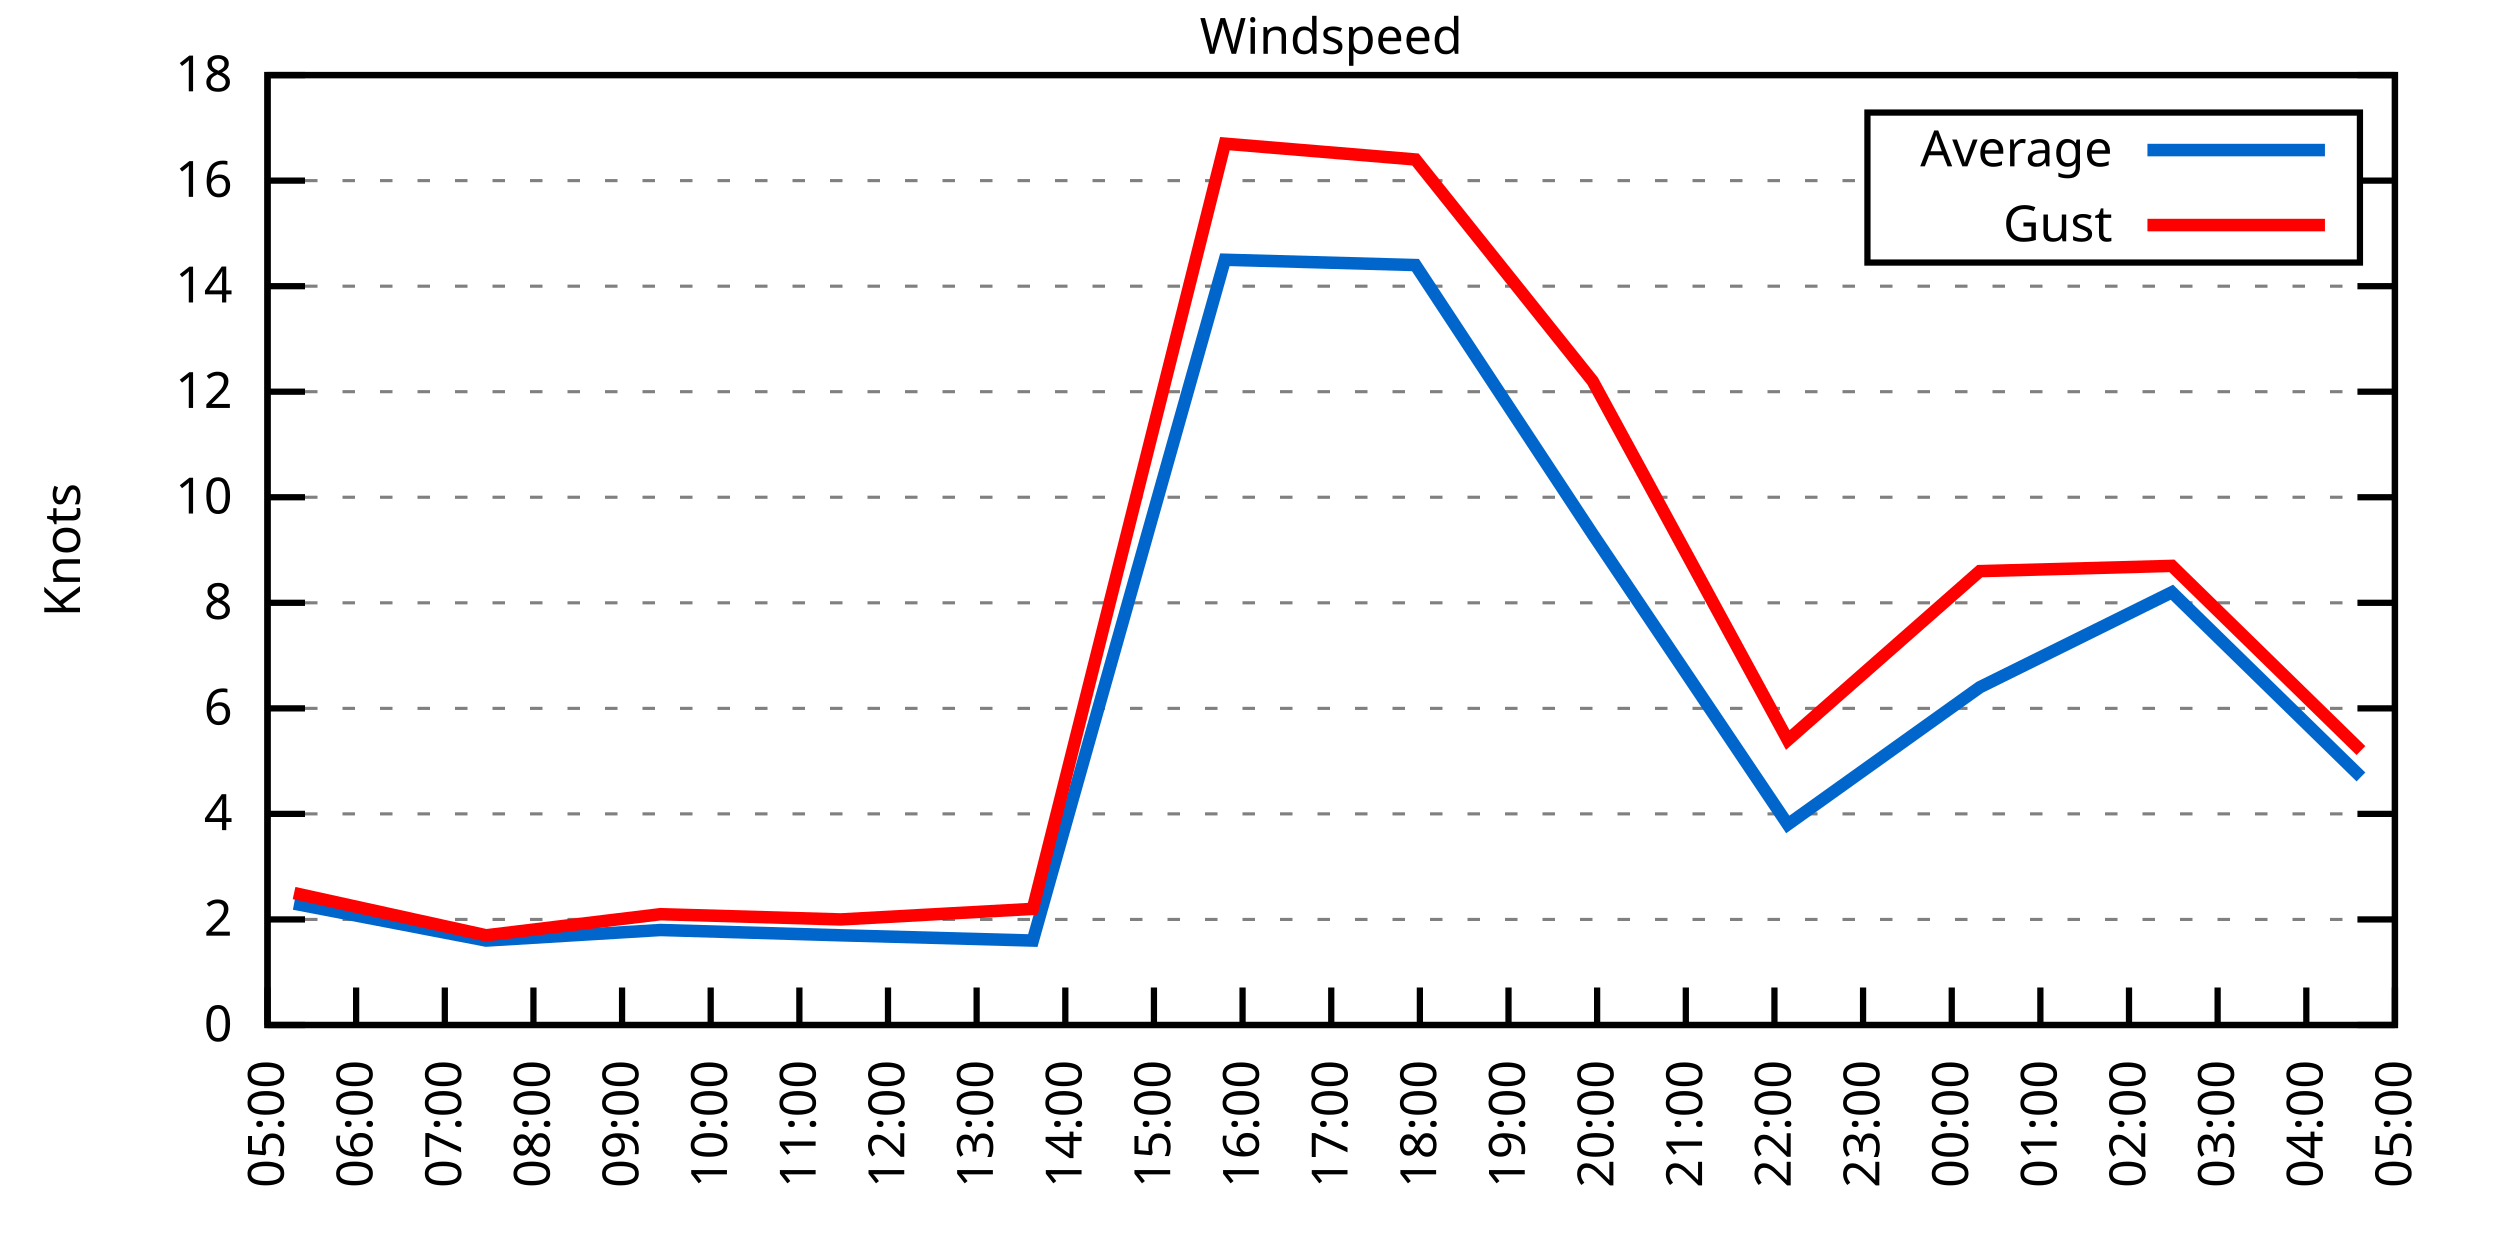
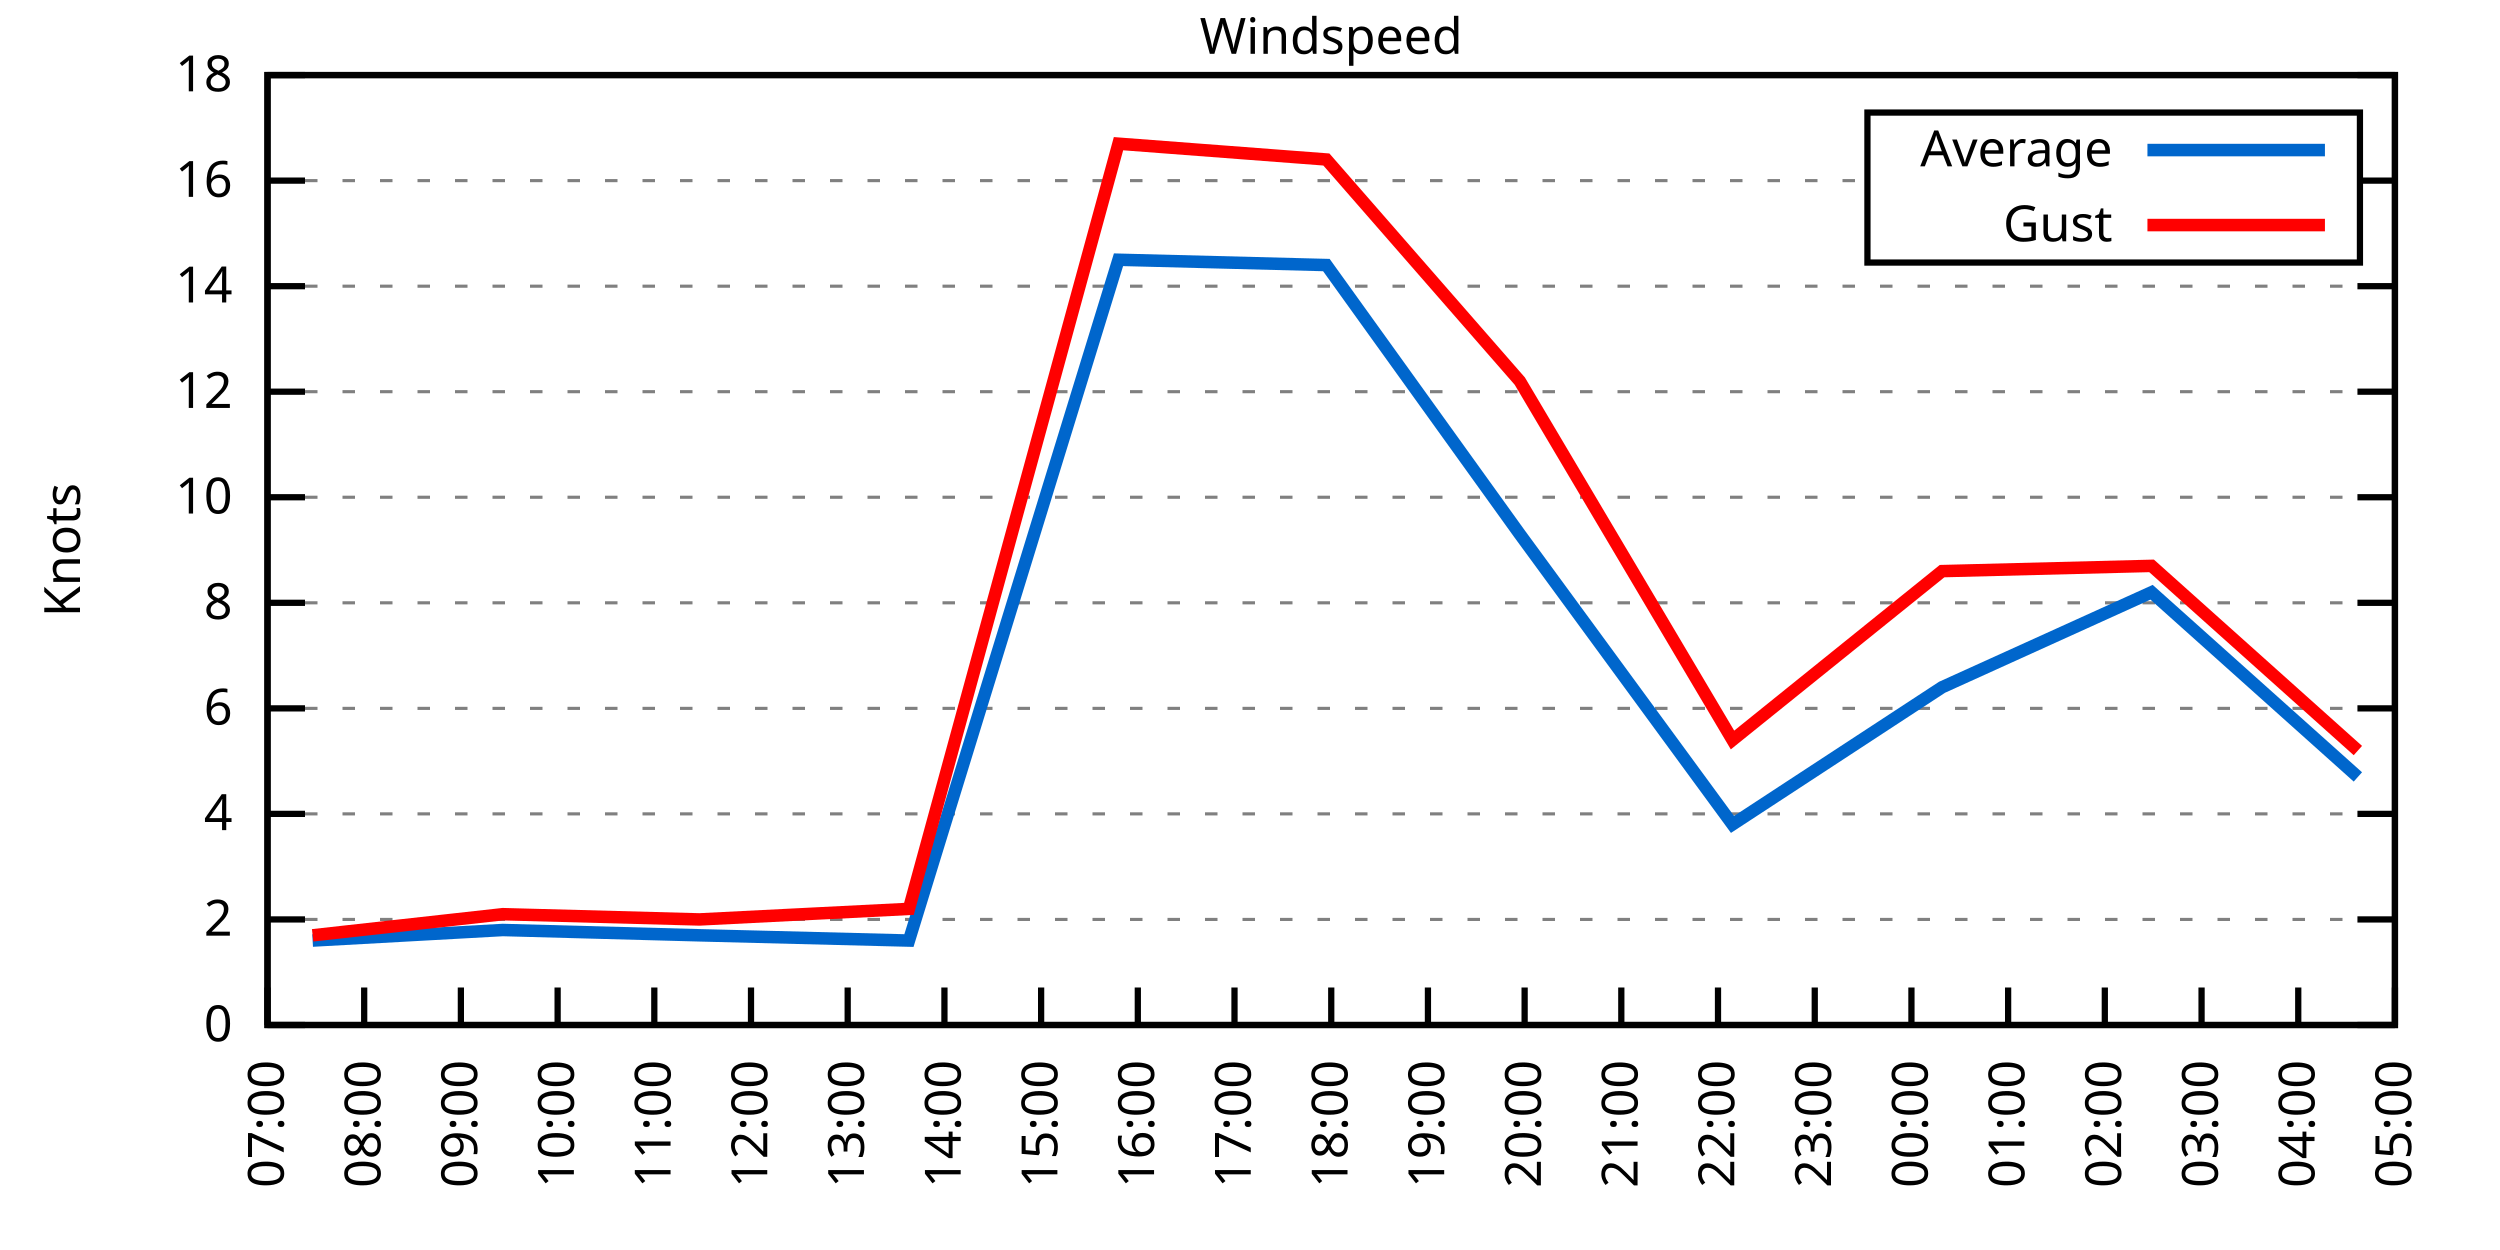
<svg xmlns="http://www.w3.org/2000/svg" xmlns:xlink="http://www.w3.org/1999/xlink" width="400" height="200" viewBox="0 0 400 200">
  <g id="gnuplot_canvas">
    <rect x="0" y="0" width="400" height="200" fill="none" />
    <defs>
      <circle id="gpDot" r="0.5" stroke-width="0.5" stroke="currentColor" />
      <path id="gpPt0" stroke-width="0.333" stroke="currentColor" d="M-1,0 h2 M0,-1 v2" />
      <path id="gpPt1" stroke-width="0.333" stroke="currentColor" d="M-1,-1 L1,1 M1,-1 L-1,1" />
      <path id="gpPt2" stroke-width="0.333" stroke="currentColor" d="M-1,0 L1,0 M0,-1 L0,1 M-1,-1 L1,1 M-1,1 L1,-1" />
      <rect id="gpPt3" stroke-width="0.333" stroke="currentColor" x="-1" y="-1" width="2" height="2" />
      <rect id="gpPt4" stroke-width="0.333" stroke="currentColor" fill="currentColor" x="-1" y="-1" width="2" height="2" />
      <circle id="gpPt5" stroke-width="0.333" stroke="currentColor" cx="0" cy="0" r="1" />
      <use xlink:href="#gpPt5" id="gpPt6" fill="currentColor" stroke="none" />
      <path id="gpPt7" stroke-width="0.333" stroke="currentColor" d="M0,-1.33 L-1.33,0.67 L1.33,0.67 z" />
      <use xlink:href="#gpPt7" id="gpPt8" fill="currentColor" stroke="none" />
      <use xlink:href="#gpPt7" id="gpPt9" stroke="currentColor" transform="rotate(180)" />
      <use xlink:href="#gpPt9" id="gpPt10" fill="currentColor" stroke="none" />
      <use xlink:href="#gpPt3" id="gpPt11" stroke="currentColor" transform="rotate(45)" />
      <use xlink:href="#gpPt11" id="gpPt12" fill="currentColor" stroke="none" />
      <path id="gpPt13" stroke-width="0.333" stroke="currentColor" d="M0,1.330 L1.265,0.411 L0.782,-1.067 L-0.782,-1.076 L-1.265,0.411 z" />
      <use xlink:href="#gpPt13" id="gpPt14" fill="currentColor" stroke="none" />
      <filter id="textbox" filterUnits="objectBoundingBox" x="0" y="0" height="1" width="1">
        <feFlood flood-color="white" flood-opacity="1" result="bgnd" />
        <feComposite in="SourceGraphic" in2="bgnd" operator="atop" />
      </filter>
      <filter id="greybox" filterUnits="objectBoundingBox" x="0" y="0" height="1" width="1">
        <feFlood flood-color="lightgrey" flood-opacity="1" result="grey" />
        <feComposite in="SourceGraphic" in2="grey" operator="atop" />
      </filter>
    </defs>
    <g fill="none" color="white" stroke="currentColor" stroke-width="1.00" stroke-linecap="butt" stroke-linejoin="miter">
</g>
    <g fill="none" color="black" stroke="currentColor" stroke-width="1.00" stroke-linecap="butt" stroke-linejoin="miter">
      <g stroke="none" shape-rendering="crispEdges">
        <polygon fill="rgb(255, 255, 255)" points="42.80,164.00 383.18,164.00 383.18,12.02 42.80,12.02 " />
      </g>
    </g>
    <g fill="none" color="black" stroke="currentColor" stroke-width="1.00" stroke-linecap="butt" stroke-linejoin="miter">
</g>
    <g fill="none" color="black" stroke="black" stroke-width="0.50" stroke-linecap="butt" stroke-linejoin="miter">
</g>
    <g fill="none" color="gray" stroke="currentColor" stroke-width="0.50" stroke-linecap="butt" stroke-linejoin="miter">
      <path stroke="gray" stroke-dasharray="2,4" class="gridline" d="M42.80,164.00 L383.19,164.00  " />
    </g>
    <g fill="none" color="gray" stroke="gray" stroke-width="1.00" stroke-linecap="butt" stroke-linejoin="miter">
</g>
    <g fill="none" color="black" stroke="currentColor" stroke-width="1.00" stroke-linecap="butt" stroke-linejoin="miter">
      <path stroke="black" d="M42.80,164.00 L48.80,164.00 M383.19,164.00 L377.19,164.00  " />
      <g transform="translate(37.20,166.60)" stroke="none" fill="black" font-family="Sans" font-size="8.00" text-anchor="end">
        <text>
          <tspan font-family="Sans"> 0</tspan>
        </text>
      </g>
    </g>
    <g fill="none" color="black" stroke="currentColor" stroke-width="1.00" stroke-linecap="butt" stroke-linejoin="miter">
</g>
    <g fill="none" color="black" stroke="black" stroke-width="0.50" stroke-linecap="butt" stroke-linejoin="miter">
</g>
    <g fill="none" color="gray" stroke="currentColor" stroke-width="0.50" stroke-linecap="butt" stroke-linejoin="miter">
      <path stroke="gray" stroke-dasharray="2,4" class="gridline" d="M42.80,147.11 L383.19,147.11  " />
    </g>
    <g fill="none" color="gray" stroke="gray" stroke-width="1.00" stroke-linecap="butt" stroke-linejoin="miter">
</g>
    <g fill="none" color="black" stroke="currentColor" stroke-width="1.00" stroke-linecap="butt" stroke-linejoin="miter">
      <path stroke="black" d="M42.80,147.11 L48.80,147.11 M383.19,147.11 L377.19,147.11  " />
      <g transform="translate(37.20,149.71)" stroke="none" fill="black" font-family="Sans" font-size="8.00" text-anchor="end">
        <text>
          <tspan font-family="Sans"> 2</tspan>
        </text>
      </g>
    </g>
    <g fill="none" color="black" stroke="currentColor" stroke-width="1.00" stroke-linecap="butt" stroke-linejoin="miter">
</g>
    <g fill="none" color="black" stroke="black" stroke-width="0.50" stroke-linecap="butt" stroke-linejoin="miter">
</g>
    <g fill="none" color="gray" stroke="currentColor" stroke-width="0.50" stroke-linecap="butt" stroke-linejoin="miter">
      <path stroke="gray" stroke-dasharray="2,4" class="gridline" d="M42.80,130.22 L383.19,130.22  " />
    </g>
    <g fill="none" color="gray" stroke="gray" stroke-width="1.00" stroke-linecap="butt" stroke-linejoin="miter">
</g>
    <g fill="none" color="black" stroke="currentColor" stroke-width="1.00" stroke-linecap="butt" stroke-linejoin="miter">
      <path stroke="black" d="M42.80,130.22 L48.80,130.22 M383.19,130.22 L377.19,130.22  " />
      <g transform="translate(37.20,132.82)" stroke="none" fill="black" font-family="Sans" font-size="8.00" text-anchor="end">
        <text>
          <tspan font-family="Sans"> 4</tspan>
        </text>
      </g>
    </g>
    <g fill="none" color="black" stroke="currentColor" stroke-width="1.00" stroke-linecap="butt" stroke-linejoin="miter">
</g>
    <g fill="none" color="black" stroke="black" stroke-width="0.50" stroke-linecap="butt" stroke-linejoin="miter">
</g>
    <g fill="none" color="gray" stroke="currentColor" stroke-width="0.50" stroke-linecap="butt" stroke-linejoin="miter">
      <path stroke="gray" stroke-dasharray="2,4" class="gridline" d="M42.80,113.34 L383.19,113.34  " />
    </g>
    <g fill="none" color="gray" stroke="gray" stroke-width="1.00" stroke-linecap="butt" stroke-linejoin="miter">
</g>
    <g fill="none" color="black" stroke="currentColor" stroke-width="1.00" stroke-linecap="butt" stroke-linejoin="miter">
      <path stroke="black" d="M42.80,113.34 L48.80,113.34 M383.19,113.34 L377.19,113.34  " />
      <g transform="translate(37.20,115.94)" stroke="none" fill="black" font-family="Sans" font-size="8.00" text-anchor="end">
        <text>
          <tspan font-family="Sans"> 6</tspan>
        </text>
      </g>
    </g>
    <g fill="none" color="black" stroke="currentColor" stroke-width="1.00" stroke-linecap="butt" stroke-linejoin="miter">
</g>
    <g fill="none" color="black" stroke="black" stroke-width="0.50" stroke-linecap="butt" stroke-linejoin="miter">
</g>
    <g fill="none" color="gray" stroke="currentColor" stroke-width="0.50" stroke-linecap="butt" stroke-linejoin="miter">
      <path stroke="gray" stroke-dasharray="2,4" class="gridline" d="M42.80,96.45 L383.19,96.45  " />
    </g>
    <g fill="none" color="gray" stroke="gray" stroke-width="1.00" stroke-linecap="butt" stroke-linejoin="miter">
</g>
    <g fill="none" color="black" stroke="currentColor" stroke-width="1.00" stroke-linecap="butt" stroke-linejoin="miter">
      <path stroke="black" d="M42.80,96.45 L48.80,96.45 M383.19,96.45 L377.19,96.45  " />
      <g transform="translate(37.20,99.05)" stroke="none" fill="black" font-family="Sans" font-size="8.00" text-anchor="end">
        <text>
          <tspan font-family="Sans"> 8</tspan>
        </text>
      </g>
    </g>
    <g fill="none" color="black" stroke="currentColor" stroke-width="1.00" stroke-linecap="butt" stroke-linejoin="miter">
</g>
    <g fill="none" color="black" stroke="black" stroke-width="0.50" stroke-linecap="butt" stroke-linejoin="miter">
</g>
    <g fill="none" color="gray" stroke="currentColor" stroke-width="0.50" stroke-linecap="butt" stroke-linejoin="miter">
      <path stroke="gray" stroke-dasharray="2,4" class="gridline" d="M42.80,79.56 L383.19,79.56  " />
    </g>
    <g fill="none" color="gray" stroke="gray" stroke-width="1.00" stroke-linecap="butt" stroke-linejoin="miter">
</g>
    <g fill="none" color="black" stroke="currentColor" stroke-width="1.00" stroke-linecap="butt" stroke-linejoin="miter">
      <path stroke="black" d="M42.80,79.56 L48.80,79.56 M383.19,79.56 L377.19,79.56  " />
      <g transform="translate(37.20,82.16)" stroke="none" fill="black" font-family="Sans" font-size="8.00" text-anchor="end">
        <text>
          <tspan font-family="Sans"> 10</tspan>
        </text>
      </g>
    </g>
    <g fill="none" color="black" stroke="currentColor" stroke-width="1.00" stroke-linecap="butt" stroke-linejoin="miter">
</g>
    <g fill="none" color="black" stroke="black" stroke-width="0.50" stroke-linecap="butt" stroke-linejoin="miter">
</g>
    <g fill="none" color="gray" stroke="currentColor" stroke-width="0.50" stroke-linecap="butt" stroke-linejoin="miter">
      <path stroke="gray" stroke-dasharray="2,4" class="gridline" d="M42.80,62.67 L383.19,62.67  " />
    </g>
    <g fill="none" color="gray" stroke="gray" stroke-width="1.00" stroke-linecap="butt" stroke-linejoin="miter">
</g>
    <g fill="none" color="black" stroke="currentColor" stroke-width="1.00" stroke-linecap="butt" stroke-linejoin="miter">
      <path stroke="black" d="M42.80,62.67 L48.80,62.67 M383.19,62.67 L377.19,62.67  " />
      <g transform="translate(37.20,65.27)" stroke="none" fill="black" font-family="Sans" font-size="8.00" text-anchor="end">
        <text>
          <tspan font-family="Sans"> 12</tspan>
        </text>
      </g>
    </g>
    <g fill="none" color="black" stroke="currentColor" stroke-width="1.00" stroke-linecap="butt" stroke-linejoin="miter">
</g>
    <g fill="none" color="black" stroke="black" stroke-width="0.50" stroke-linecap="butt" stroke-linejoin="miter">
</g>
    <g fill="none" color="gray" stroke="currentColor" stroke-width="0.50" stroke-linecap="butt" stroke-linejoin="miter">
      <path stroke="gray" stroke-dasharray="2,4" class="gridline" d="M42.80,45.79 L383.19,45.79  " />
    </g>
    <g fill="none" color="gray" stroke="gray" stroke-width="1.00" stroke-linecap="butt" stroke-linejoin="miter">
</g>
    <g fill="none" color="black" stroke="currentColor" stroke-width="1.00" stroke-linecap="butt" stroke-linejoin="miter">
      <path stroke="black" d="M42.80,45.79 L48.80,45.79 M383.19,45.79 L377.19,45.79  " />
      <g transform="translate(37.20,48.39)" stroke="none" fill="black" font-family="Sans" font-size="8.00" text-anchor="end">
        <text>
          <tspan font-family="Sans"> 14</tspan>
        </text>
      </g>
    </g>
    <g fill="none" color="black" stroke="currentColor" stroke-width="1.00" stroke-linecap="butt" stroke-linejoin="miter">
</g>
    <g fill="none" color="black" stroke="black" stroke-width="0.50" stroke-linecap="butt" stroke-linejoin="miter">
</g>
    <g fill="none" color="gray" stroke="currentColor" stroke-width="0.50" stroke-linecap="butt" stroke-linejoin="miter">
      <path stroke="gray" stroke-dasharray="2,4" class="gridline" d="M42.80,28.90 L298.79,28.90 M377.59,28.90 L383.19,28.90  " />
    </g>
    <g fill="none" color="gray" stroke="gray" stroke-width="1.00" stroke-linecap="butt" stroke-linejoin="miter">
</g>
    <g fill="none" color="black" stroke="currentColor" stroke-width="1.00" stroke-linecap="butt" stroke-linejoin="miter">
      <path stroke="black" d="M42.80,28.90 L48.80,28.90 M383.19,28.90 L377.19,28.90  " />
      <g transform="translate(37.20,31.50)" stroke="none" fill="black" font-family="Sans" font-size="8.00" text-anchor="end">
        <text>
          <tspan font-family="Sans"> 16</tspan>
        </text>
      </g>
    </g>
    <g fill="none" color="black" stroke="currentColor" stroke-width="1.00" stroke-linecap="butt" stroke-linejoin="miter">
</g>
    <g fill="none" color="black" stroke="black" stroke-width="0.50" stroke-linecap="butt" stroke-linejoin="miter">
</g>
    <g fill="none" color="gray" stroke="currentColor" stroke-width="0.50" stroke-linecap="butt" stroke-linejoin="miter">
      <path stroke="gray" stroke-dasharray="2,4" class="gridline" d="M42.80,12.01 L383.19,12.01  " />
    </g>
    <g fill="none" color="gray" stroke="gray" stroke-width="1.00" stroke-linecap="butt" stroke-linejoin="miter">
</g>
    <g fill="none" color="black" stroke="currentColor" stroke-width="1.00" stroke-linecap="butt" stroke-linejoin="miter">
      <path stroke="black" d="M42.80,12.01 L48.80,12.01 M383.19,12.01 L377.19,12.01  " />
      <g transform="translate(37.20,14.61)" stroke="none" fill="black" font-family="Sans" font-size="8.00" text-anchor="end">
        <text>
          <tspan font-family="Sans"> 18</tspan>
        </text>
      </g>
    </g>
    <g fill="none" color="black" stroke="currentColor" stroke-width="1.00" stroke-linecap="butt" stroke-linejoin="miter">
      <path stroke="black" d="M42.80,164.00 L42.80,158.00  " />
      <g transform="translate(45.40,169.60) rotate(270.00)" stroke="none" fill="black" font-family="Sans" font-size="8.00" text-anchor="end">
        <text>
-           <tspan font-family="Sans">05:00</tspan>
-         </text>
-       </g>
-     </g>
-     <g fill="none" color="black" stroke="currentColor" stroke-width="1.00" stroke-linecap="butt" stroke-linejoin="miter">
-       <path stroke="black" d="M56.98,164.00 L56.98,158.00  " />
-       <g transform="translate(59.58,169.60) rotate(270.00)" stroke="none" fill="black" font-family="Sans" font-size="8.00" text-anchor="end">
-         <text>
-           <tspan font-family="Sans">06:00</tspan>
-         </text>
-       </g>
-     </g>
-     <g fill="none" color="black" stroke="currentColor" stroke-width="1.00" stroke-linecap="butt" stroke-linejoin="miter">
-       <path stroke="black" d="M71.17,164.00 L71.17,158.00  " />
-       <g transform="translate(73.77,169.60) rotate(270.00)" stroke="none" fill="black" font-family="Sans" font-size="8.00" text-anchor="end">
-         <text>
          <tspan font-family="Sans">07:00</tspan>
        </text>
      </g>
    </g>
    <g fill="none" color="black" stroke="currentColor" stroke-width="1.00" stroke-linecap="butt" stroke-linejoin="miter">
-       <path stroke="black" d="M85.35,164.00 L85.35,158.00  " />
-       <g transform="translate(87.95,169.60) rotate(270.00)" stroke="none" fill="black" font-family="Sans" font-size="8.00" text-anchor="end">
+       <path stroke="black" d="M58.27,164.00 L58.27,158.00  " />
+       <g transform="translate(60.87,169.60) rotate(270.00)" stroke="none" fill="black" font-family="Sans" font-size="8.00" text-anchor="end">
        <text>
          <tspan font-family="Sans">08:00</tspan>
        </text>
      </g>
    </g>
    <g fill="none" color="black" stroke="currentColor" stroke-width="1.00" stroke-linecap="butt" stroke-linejoin="miter">
-       <path stroke="black" d="M99.53,164.00 L99.53,158.00  " />
-       <g transform="translate(102.13,169.60) rotate(270.00)" stroke="none" fill="black" font-family="Sans" font-size="8.00" text-anchor="end">
+       <path stroke="black" d="M73.74,164.00 L73.74,158.00  " />
+       <g transform="translate(76.34,169.60) rotate(270.00)" stroke="none" fill="black" font-family="Sans" font-size="8.00" text-anchor="end">
        <text>
          <tspan font-family="Sans">09:00</tspan>
        </text>
      </g>
    </g>
    <g fill="none" color="black" stroke="currentColor" stroke-width="1.00" stroke-linecap="butt" stroke-linejoin="miter">
-       <path stroke="black" d="M113.71,164.00 L113.71,158.00  " />
-       <g transform="translate(116.31,169.60) rotate(270.00)" stroke="none" fill="black" font-family="Sans" font-size="8.00" text-anchor="end">
+       <path stroke="black" d="M89.22,164.00 L89.22,158.00  " />
+       <g transform="translate(91.82,169.60) rotate(270.00)" stroke="none" fill="black" font-family="Sans" font-size="8.00" text-anchor="end">
        <text>
          <tspan font-family="Sans">10:00</tspan>
        </text>
      </g>
    </g>
    <g fill="none" color="black" stroke="currentColor" stroke-width="1.00" stroke-linecap="butt" stroke-linejoin="miter">
-       <path stroke="black" d="M127.90,164.00 L127.90,158.00  " />
-       <g transform="translate(130.50,169.60) rotate(270.00)" stroke="none" fill="black" font-family="Sans" font-size="8.00" text-anchor="end">
+       <path stroke="black" d="M104.69,164.00 L104.69,158.00  " />
+       <g transform="translate(107.29,169.60) rotate(270.00)" stroke="none" fill="black" font-family="Sans" font-size="8.00" text-anchor="end">
        <text>
          <tspan font-family="Sans">11:00</tspan>
        </text>
      </g>
    </g>
    <g fill="none" color="black" stroke="currentColor" stroke-width="1.00" stroke-linecap="butt" stroke-linejoin="miter">
-       <path stroke="black" d="M142.08,164.00 L142.08,158.00  " />
-       <g transform="translate(144.68,169.60) rotate(270.00)" stroke="none" fill="black" font-family="Sans" font-size="8.00" text-anchor="end">
+       <path stroke="black" d="M120.16,164.00 L120.16,158.00  " />
+       <g transform="translate(122.76,169.60) rotate(270.00)" stroke="none" fill="black" font-family="Sans" font-size="8.00" text-anchor="end">
        <text>
          <tspan font-family="Sans">12:00</tspan>
        </text>
      </g>
    </g>
    <g fill="none" color="black" stroke="currentColor" stroke-width="1.00" stroke-linecap="butt" stroke-linejoin="miter">
-       <path stroke="black" d="M156.26,164.00 L156.26,158.00  " />
-       <g transform="translate(158.86,169.60) rotate(270.00)" stroke="none" fill="black" font-family="Sans" font-size="8.00" text-anchor="end">
+       <path stroke="black" d="M135.63,164.00 L135.63,158.00  " />
+       <g transform="translate(138.23,169.60) rotate(270.00)" stroke="none" fill="black" font-family="Sans" font-size="8.00" text-anchor="end">
        <text>
          <tspan font-family="Sans">13:00</tspan>
        </text>
      </g>
    </g>
    <g fill="none" color="black" stroke="currentColor" stroke-width="1.00" stroke-linecap="butt" stroke-linejoin="miter">
-       <path stroke="black" d="M170.45,164.00 L170.45,158.00  " />
-       <g transform="translate(173.05,169.60) rotate(270.00)" stroke="none" fill="black" font-family="Sans" font-size="8.00" text-anchor="end">
+       <path stroke="black" d="M151.11,164.00 L151.11,158.00  " />
+       <g transform="translate(153.71,169.60) rotate(270.00)" stroke="none" fill="black" font-family="Sans" font-size="8.00" text-anchor="end">
        <text>
          <tspan font-family="Sans">14:00</tspan>
        </text>
      </g>
    </g>
    <g fill="none" color="black" stroke="currentColor" stroke-width="1.00" stroke-linecap="butt" stroke-linejoin="miter">
-       <path stroke="black" d="M184.63,164.00 L184.63,158.00  " />
-       <g transform="translate(187.23,169.60) rotate(270.00)" stroke="none" fill="black" font-family="Sans" font-size="8.00" text-anchor="end">
+       <path stroke="black" d="M166.58,164.00 L166.58,158.00  " />
+       <g transform="translate(169.18,169.60) rotate(270.00)" stroke="none" fill="black" font-family="Sans" font-size="8.00" text-anchor="end">
        <text>
          <tspan font-family="Sans">15:00</tspan>
        </text>
      </g>
    </g>
    <g fill="none" color="black" stroke="currentColor" stroke-width="1.00" stroke-linecap="butt" stroke-linejoin="miter">
-       <path stroke="black" d="M198.81,164.00 L198.81,158.00  " />
-       <g transform="translate(201.41,169.60) rotate(270.00)" stroke="none" fill="black" font-family="Sans" font-size="8.00" text-anchor="end">
+       <path stroke="black" d="M182.05,164.00 L182.05,158.00  " />
+       <g transform="translate(184.65,169.60) rotate(270.00)" stroke="none" fill="black" font-family="Sans" font-size="8.00" text-anchor="end">
        <text>
          <tspan font-family="Sans">16:00</tspan>
+         </text>
+       </g>
+     </g>
+     <g fill="none" color="black" stroke="currentColor" stroke-width="1.00" stroke-linecap="butt" stroke-linejoin="miter">
+       <path stroke="black" d="M197.52,164.00 L197.52,158.00  " />
+       <g transform="translate(200.12,169.60) rotate(270.00)" stroke="none" fill="black" font-family="Sans" font-size="8.00" text-anchor="end">
+         <text>
+           <tspan font-family="Sans">17:00</tspan>
        </text>
      </g>
    </g>
    <g fill="none" color="black" stroke="currentColor" stroke-width="1.00" stroke-linecap="butt" stroke-linejoin="miter">
      <path stroke="black" d="M213.00,164.00 L213.00,158.00  " />
      <g transform="translate(215.60,169.60) rotate(270.00)" stroke="none" fill="black" font-family="Sans" font-size="8.00" text-anchor="end">
        <text>
-           <tspan font-family="Sans">17:00</tspan>
-         </text>
-       </g>
-     </g>
-     <g fill="none" color="black" stroke="currentColor" stroke-width="1.00" stroke-linecap="butt" stroke-linejoin="miter">
-       <path stroke="black" d="M227.18,164.00 L227.18,158.00  " />
-       <g transform="translate(229.78,169.60) rotate(270.00)" stroke="none" fill="black" font-family="Sans" font-size="8.00" text-anchor="end">
-         <text>
          <tspan font-family="Sans">18:00</tspan>
        </text>
      </g>
    </g>
    <g fill="none" color="black" stroke="currentColor" stroke-width="1.00" stroke-linecap="butt" stroke-linejoin="miter">
-       <path stroke="black" d="M241.36,164.00 L241.36,158.00  " />
-       <g transform="translate(243.96,169.60) rotate(270.00)" stroke="none" fill="black" font-family="Sans" font-size="8.00" text-anchor="end">
+       <path stroke="black" d="M228.47,164.00 L228.47,158.00  " />
+       <g transform="translate(231.07,169.60) rotate(270.00)" stroke="none" fill="black" font-family="Sans" font-size="8.00" text-anchor="end">
        <text>
          <tspan font-family="Sans">19:00</tspan>
        </text>
      </g>
    </g>
    <g fill="none" color="black" stroke="currentColor" stroke-width="1.00" stroke-linecap="butt" stroke-linejoin="miter">
-       <path stroke="black" d="M255.54,164.00 L255.54,158.00  " />
-       <g transform="translate(258.14,169.60) rotate(270.00)" stroke="none" fill="black" font-family="Sans" font-size="8.00" text-anchor="end">
+       <path stroke="black" d="M243.94,164.00 L243.94,158.00  " />
+       <g transform="translate(246.54,169.60) rotate(270.00)" stroke="none" fill="black" font-family="Sans" font-size="8.00" text-anchor="end">
        <text>
          <tspan font-family="Sans">20:00</tspan>
        </text>
      </g>
    </g>
    <g fill="none" color="black" stroke="currentColor" stroke-width="1.00" stroke-linecap="butt" stroke-linejoin="miter">
-       <path stroke="black" d="M269.73,164.00 L269.73,158.00  " />
-       <g transform="translate(272.33,169.60) rotate(270.00)" stroke="none" fill="black" font-family="Sans" font-size="8.00" text-anchor="end">
+       <path stroke="black" d="M259.41,164.00 L259.41,158.00  " />
+       <g transform="translate(262.01,169.60) rotate(270.00)" stroke="none" fill="black" font-family="Sans" font-size="8.00" text-anchor="end">
        <text>
          <tspan font-family="Sans">21:00</tspan>
        </text>
      </g>
    </g>
    <g fill="none" color="black" stroke="currentColor" stroke-width="1.00" stroke-linecap="butt" stroke-linejoin="miter">
-       <path stroke="black" d="M283.91,164.00 L283.91,158.00  " />
-       <g transform="translate(286.51,169.60) rotate(270.00)" stroke="none" fill="black" font-family="Sans" font-size="8.00" text-anchor="end">
+       <path stroke="black" d="M274.88,164.00 L274.88,158.00  " />
+       <g transform="translate(277.48,169.60) rotate(270.00)" stroke="none" fill="black" font-family="Sans" font-size="8.00" text-anchor="end">
        <text>
          <tspan font-family="Sans">22:00</tspan>
        </text>
      </g>
    </g>
    <g fill="none" color="black" stroke="currentColor" stroke-width="1.00" stroke-linecap="butt" stroke-linejoin="miter">
-       <path stroke="black" d="M298.09,164.00 L298.09,158.00  " />
-       <g transform="translate(300.69,169.60) rotate(270.00)" stroke="none" fill="black" font-family="Sans" font-size="8.00" text-anchor="end">
+       <path stroke="black" d="M290.36,164.00 L290.36,158.00  " />
+       <g transform="translate(292.96,169.60) rotate(270.00)" stroke="none" fill="black" font-family="Sans" font-size="8.00" text-anchor="end">
        <text>
          <tspan font-family="Sans">23:00</tspan>
        </text>
      </g>
    </g>
    <g fill="none" color="black" stroke="currentColor" stroke-width="1.00" stroke-linecap="butt" stroke-linejoin="miter">
-       <path stroke="black" d="M312.28,164.00 L312.28,158.00  " />
-       <g transform="translate(314.88,169.60) rotate(270.00)" stroke="none" fill="black" font-family="Sans" font-size="8.00" text-anchor="end">
+       <path stroke="black" d="M305.83,164.00 L305.83,158.00  " />
+       <g transform="translate(308.43,169.60) rotate(270.00)" stroke="none" fill="black" font-family="Sans" font-size="8.00" text-anchor="end">
        <text>
          <tspan font-family="Sans">00:00</tspan>
        </text>
      </g>
    </g>
    <g fill="none" color="black" stroke="currentColor" stroke-width="1.00" stroke-linecap="butt" stroke-linejoin="miter">
-       <path stroke="black" d="M326.46,164.00 L326.46,158.00  " />
-       <g transform="translate(329.06,169.60) rotate(270.00)" stroke="none" fill="black" font-family="Sans" font-size="8.00" text-anchor="end">
+       <path stroke="black" d="M321.30,164.00 L321.30,158.00  " />
+       <g transform="translate(323.90,169.60) rotate(270.00)" stroke="none" fill="black" font-family="Sans" font-size="8.00" text-anchor="end">
        <text>
          <tspan font-family="Sans">01:00</tspan>
        </text>
      </g>
    </g>
    <g fill="none" color="black" stroke="currentColor" stroke-width="1.00" stroke-linecap="butt" stroke-linejoin="miter">
-       <path stroke="black" d="M340.64,164.00 L340.64,158.00  " />
-       <g transform="translate(343.24,169.60) rotate(270.00)" stroke="none" fill="black" font-family="Sans" font-size="8.00" text-anchor="end">
+       <path stroke="black" d="M336.77,164.00 L336.77,158.00  " />
+       <g transform="translate(339.37,169.60) rotate(270.00)" stroke="none" fill="black" font-family="Sans" font-size="8.00" text-anchor="end">
        <text>
          <tspan font-family="Sans">02:00</tspan>
        </text>
      </g>
    </g>
    <g fill="none" color="black" stroke="currentColor" stroke-width="1.00" stroke-linecap="butt" stroke-linejoin="miter">
-       <path stroke="black" d="M354.82,164.00 L354.82,158.00  " />
-       <g transform="translate(357.42,169.60) rotate(270.00)" stroke="none" fill="black" font-family="Sans" font-size="8.00" text-anchor="end">
+       <path stroke="black" d="M352.25,164.00 L352.25,158.00  " />
+       <g transform="translate(354.85,169.60) rotate(270.00)" stroke="none" fill="black" font-family="Sans" font-size="8.00" text-anchor="end">
        <text>
          <tspan font-family="Sans">03:00</tspan>
        </text>
      </g>
    </g>
    <g fill="none" color="black" stroke="currentColor" stroke-width="1.00" stroke-linecap="butt" stroke-linejoin="miter">
-       <path stroke="black" d="M369.01,164.00 L369.01,158.00  " />
-       <g transform="translate(371.61,169.60) rotate(270.00)" stroke="none" fill="black" font-family="Sans" font-size="8.00" text-anchor="end">
+       <path stroke="black" d="M367.72,164.00 L367.72,158.00  " />
+       <g transform="translate(370.32,169.60) rotate(270.00)" stroke="none" fill="black" font-family="Sans" font-size="8.00" text-anchor="end">
        <text>
          <tspan font-family="Sans">04:00</tspan>
        </text>
      </g>
    </g>
    <g fill="none" color="black" stroke="currentColor" stroke-width="1.00" stroke-linecap="butt" stroke-linejoin="miter">
      <path stroke="black" d="M383.19,164.00 L383.19,158.00  " />
      <g transform="translate(385.79,169.60) rotate(270.00)" stroke="none" fill="black" font-family="Sans" font-size="8.00" text-anchor="end">
        <text>
          <tspan font-family="Sans">05:00</tspan>
        </text>
      </g>
    </g>
    <g fill="none" color="black" stroke="currentColor" stroke-width="1.00" stroke-linecap="butt" stroke-linejoin="miter">
</g>
    <g fill="none" color="black" stroke="currentColor" stroke-width="1.00" stroke-linecap="butt" stroke-linejoin="miter">
      <path stroke="black" d="M42.80,12.01 L42.80,164.00 L383.19,164.00 L383.19,12.01 L42.80,12.01 Z  " />
    </g>
    <g fill="none" color="black" stroke="currentColor" stroke-width="1.00" stroke-linecap="butt" stroke-linejoin="miter">
</g>
    <g fill="none" color="black" stroke="currentColor" stroke-width="1.00" stroke-linecap="butt" stroke-linejoin="miter">
      <path stroke="black" d="M298.79,42.01 L298.79,18.01 L377.59,18.01 L377.59,42.01 L298.79,42.01 Z  " />
    </g>
    <g id="Windspeed_plot_1">
      <g fill="none" color="white" stroke="black" stroke-width="2.00" stroke-linecap="butt" stroke-linejoin="miter">
</g>
      <g fill="none" color="black" stroke="currentColor" stroke-width="2.00" stroke-linecap="butt" stroke-linejoin="miter">
        <g transform="translate(337.99,26.61)" stroke="none" fill="black" font-family="Sans" font-size="8.00" text-anchor="end">
          <text>
            <tspan font-family="Sans">Average</tspan>
          </text>
        </g>
      </g>
      <g fill="none" color="black" stroke="currentColor" stroke-width="2.00" stroke-linecap="butt" stroke-linejoin="miter">
-         <path stroke="rgb(  0, 102, 204)" d="M343.59,24.01 L371.99,24.01 M47.05,144.58 L77.78,150.49 L105.68,148.80 L134.52,149.65 L165.25,150.49 L195.98,41.56   L226.47,42.41 L254.83,85.47 L286.04,131.91 L316.77,109.96 L347.50,94.76 L377.75,124.31  " />
+         <path stroke="rgb(  0, 102, 204)" d="M343.59,24.01 L371.99,24.01 M50.02,150.49 L80.45,148.80 L111.91,149.65 L145.43,150.49 L178.96,41.56 L212.22,42.41   L243.17,85.47 L277.20,131.91 L310.73,109.96 L344.25,94.76 L377.26,124.31  " />
      </g>
    </g>
    <g id="Windspeed_plot_2">
      <g fill="none" color="black" stroke="currentColor" stroke-width="2.00" stroke-linecap="butt" stroke-linejoin="miter">
        <g transform="translate(337.99,38.61)" stroke="none" fill="black" font-family="Sans" font-size="8.00" text-anchor="end">
          <text>
            <tspan font-family="Sans">Gust</tspan>
          </text>
        </g>
      </g>
      <g fill="none" color="black" stroke="currentColor" stroke-width="2.00" stroke-linecap="butt" stroke-linejoin="miter">
-         <path stroke="rgb(255,   0,   0)" d="M343.59,36.01 L371.99,36.01 M47.05,142.89 L77.78,149.65 L105.68,146.27 L134.52,147.11 L165.25,145.42 L195.98,22.99   L226.47,25.52 L254.83,60.98 L286.04,118.40 L316.77,91.38 L347.50,90.54 L377.75,120.09  " />
+         <path stroke="rgb(255,   0,   0)" d="M343.59,36.01 L371.99,36.01 M50.02,149.65 L80.45,146.27 L111.91,147.11 L145.43,145.42 L178.96,22.99 L212.22,25.52   L243.17,60.98 L277.20,118.40 L310.73,91.38 L344.25,90.54 L377.26,120.09  " />
      </g>
    </g>
    <g fill="none" color="black" stroke="currentColor" stroke-width="2.00" stroke-linecap="butt" stroke-linejoin="miter">
</g>
    <g fill="none" color="black" stroke="black" stroke-width="1.00" stroke-linecap="butt" stroke-linejoin="miter">
</g>
    <g fill="none" color="black" stroke="currentColor" stroke-width="1.00" stroke-linecap="butt" stroke-linejoin="miter">
      <path stroke="black" d="M42.80,12.01 L42.80,164.00 L383.19,164.00 L383.19,12.01 L42.80,12.01 Z  " />
      <g transform="translate(12.80,88.01) rotate(270.00)" stroke="none" fill="black" font-family="Sans" font-size="8.00" text-anchor="middle">
        <text>
          <tspan font-family="Sans">Knots</tspan>
        </text>
      </g>
    </g>
    <g fill="none" color="black" stroke="currentColor" stroke-width="1.00" stroke-linecap="butt" stroke-linejoin="miter">
</g>
    <g fill="none" color="black" stroke="currentColor" stroke-width="1.00" stroke-linecap="butt" stroke-linejoin="miter">
      <g transform="translate(212.99,8.61)" stroke="none" fill="black" font-family="Sans" font-size="8.00" text-anchor="middle">
        <text>
          <tspan font-family="Sans">Windspeed</tspan>
        </text>
      </g>
    </g>
    <g fill="none" color="black" stroke="currentColor" stroke-width="1.00" stroke-linecap="butt" stroke-linejoin="miter">
</g>
  </g>
</svg>
